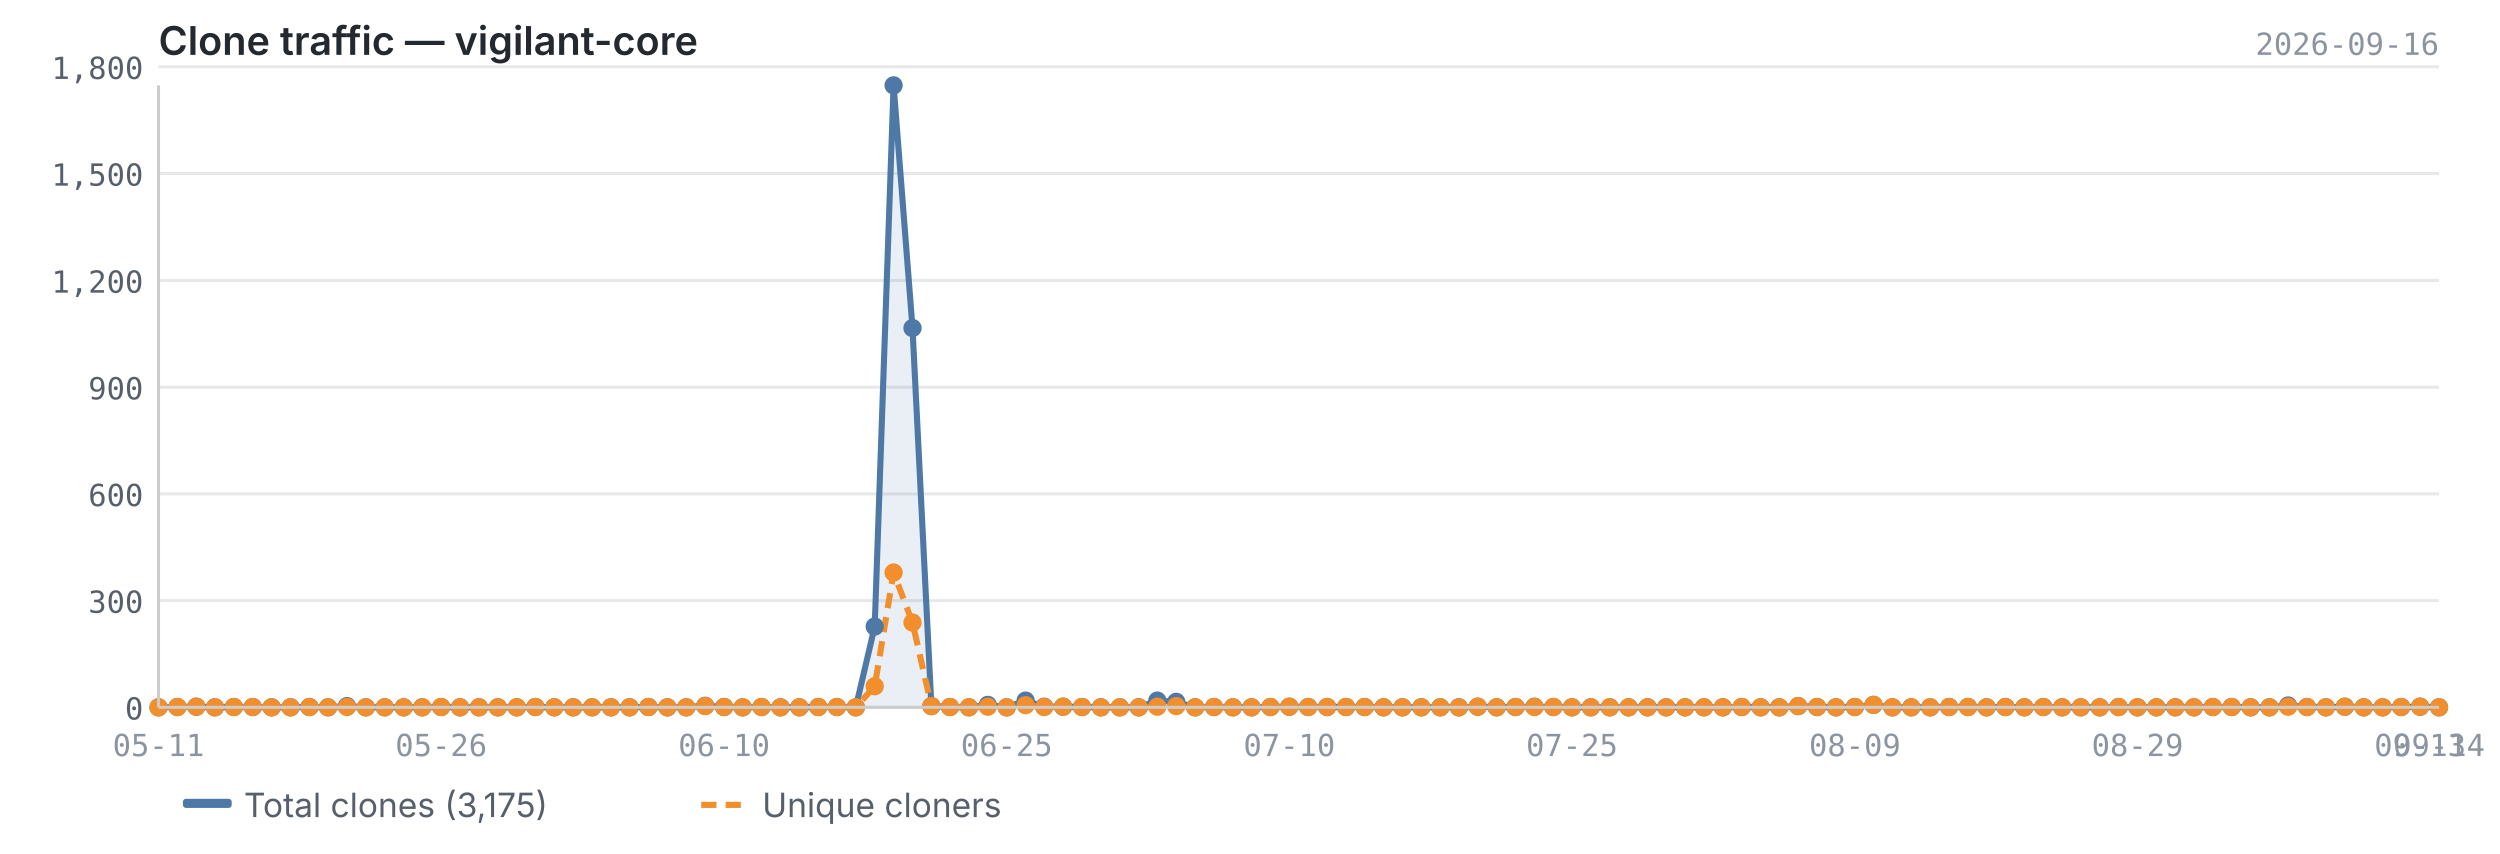
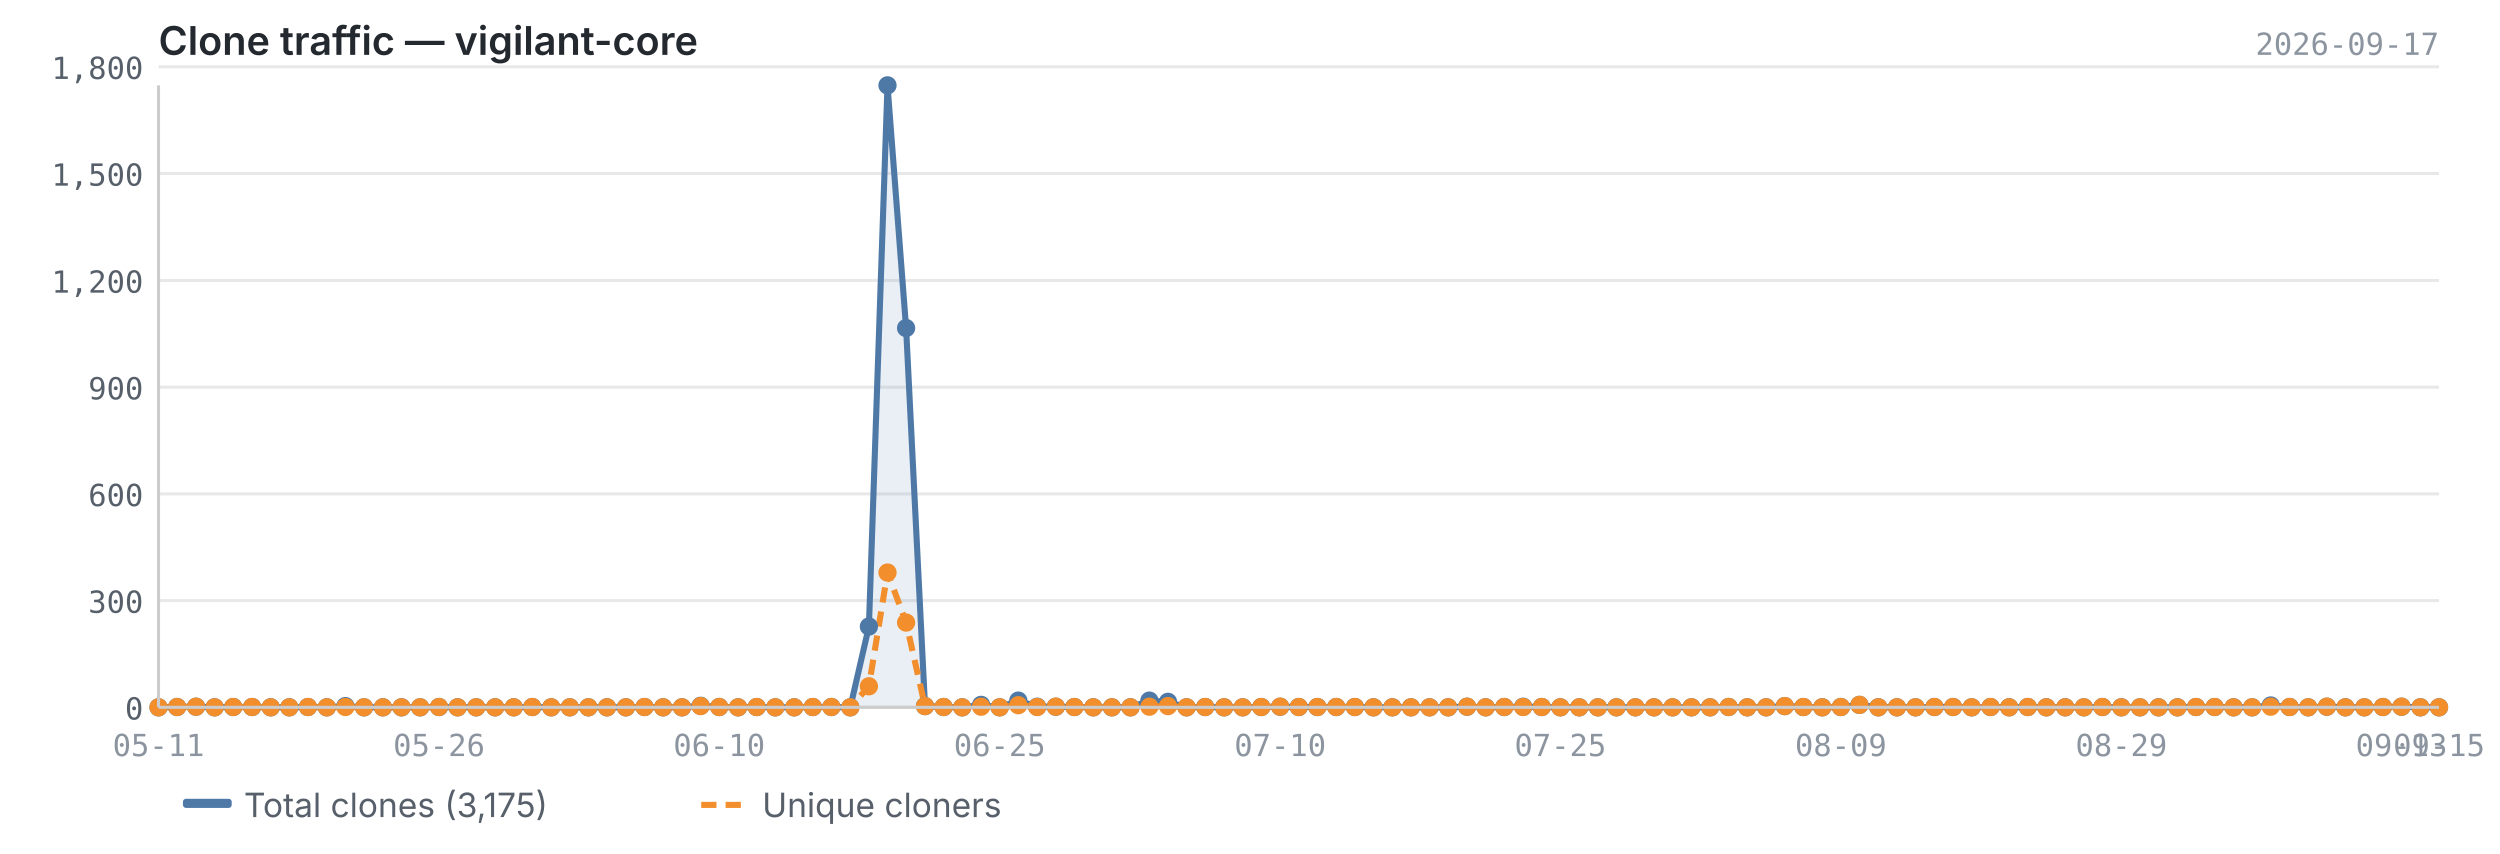
<svg xmlns="http://www.w3.org/2000/svg" viewBox="0 0 820 280" width="820" height="280">
  <text x="52" y="18" font-size="13" font-weight="600" fill="#24292f" font-family="-apple-system, BlinkMacSystemFont, 'Segoe UI', sans-serif">Clone traffic — vigilant-core</text>
-   <text x="800" y="18" font-size="10" fill="#8c959f" font-family="ui-monospace, SFMono-Regular, 'SF Mono', Menlo, monospace" text-anchor="end">2026-09-16</text>
+   <text x="800" y="18" font-size="10" fill="#8c959f" font-family="ui-monospace, SFMono-Regular, 'SF Mono', Menlo, monospace" text-anchor="end">2026-09-17</text>
  <line x1="52" y1="232.0" x2="800" y2="232.0" stroke="#e8e8e8" stroke-width="1" />
  <line x1="52" y1="197.0" x2="800" y2="197.0" stroke="#e8e8e8" stroke-width="1" />
  <line x1="52" y1="162.0" x2="800" y2="162.0" stroke="#e8e8e8" stroke-width="1" />
  <line x1="52" y1="127.0" x2="800" y2="127.0" stroke="#e8e8e8" stroke-width="1" />
  <line x1="52" y1="92.0" x2="800" y2="92.0" stroke="#e8e8e8" stroke-width="1" />
  <line x1="52" y1="56.9" x2="800" y2="56.9" stroke="#e8e8e8" stroke-width="1" />
  <line x1="52" y1="21.9" x2="800" y2="21.9" stroke="#e8e8e8" stroke-width="1" />
-   <path d="M52.0,232.0 L52.0,232.0 L58.2,231.9 L64.4,231.8 L70.5,232.0 L76.7,231.9 L82.9,231.9 L89.1,232.0 L95.3,232.0 L101.5,231.9 L107.6,232.0 L113.8,231.6 L120.0,232.0 L126.2,232.0 L132.4,232.0 L138.5,232.0 L144.7,231.9 L150.9,232.0 L157.1,232.0 L163.3,232.0 L169.5,232.0 L175.6,231.9 L181.8,232.0 L188.0,232.0 L194.2,232.0 L200.4,232.0 L206.5,232.0 L212.7,231.9 L218.9,232.0 L225.1,232.0 L231.3,231.5 L237.5,231.9 L243.6,232.0 L249.8,231.9 L256.0,232.0 L262.2,232.0 L268.4,231.9 L274.5,231.9 L280.7,232.0 L286.9,205.5 L293.1,28.0 L299.3,107.6 L305.5,231.6 L311.6,231.9 L317.8,232.0 L324.0,231.2 L330.2,232.0 L336.4,229.8 L342.5,231.8 L348.7,231.8 L354.9,231.9 L361.1,232.0 L367.3,232.0 L373.5,232.0 L379.6,229.8 L385.8,230.2 L392.0,232.0 L398.2,231.9 L404.4,232.0 L410.5,232.0 L416.7,231.9 L422.9,231.8 L429.1,231.9 L435.3,231.9 L441.5,231.9 L447.6,231.9 L453.8,232.0 L460.0,232.0 L466.2,232.0 L472.4,232.0 L478.5,232.0 L484.7,231.8 L490.9,232.0 L497.1,231.9 L503.3,231.8 L509.5,231.9 L515.6,232.0 L521.8,232.0 L528.0,232.0 L534.2,232.0 L540.4,232.0 L546.5,232.0 L552.7,232.0 L558.9,232.0 L565.1,232.0 L571.3,231.9 L577.5,232.0 L583.6,232.0 L589.8,231.6 L596.0,231.9 L602.2,232.0 L608.4,231.9 L614.5,231.2 L620.7,232.0 L626.9,232.0 L633.1,232.0 L639.3,231.9 L645.5,231.9 L651.6,232.0 L657.8,231.9 L664.0,232.0 L670.2,231.9 L676.4,232.0 L682.5,232.0 L688.7,232.0 L694.9,231.9 L701.1,232.0 L707.3,232.0 L713.5,232.0 L719.6,232.0 L725.8,231.9 L732.0,231.9 L738.2,232.0 L744.4,232.0 L750.5,231.4 L756.7,231.9 L762.9,232.0 L769.1,231.8 L775.3,232.0 L781.5,232.0 L787.6,231.9 L793.8,231.8 L800.0,232.0 L800.0,232.0 L52.0,232.0Z" fill="#4e79a7" opacity="0.12" />
-   <polyline points="52.0,232.0 58.2,231.9 64.4,231.8 70.5,232.0 76.7,231.9 82.9,231.9 89.1,232.0 95.3,232.0 101.5,231.9 107.6,232.0 113.8,231.6 120.0,232.0 126.2,232.0 132.4,232.0 138.5,232.0 144.7,231.9 150.9,232.0 157.1,232.0 163.3,232.0 169.5,232.0 175.6,231.9 181.8,232.0 188.0,232.0 194.2,232.0 200.4,232.0 206.5,232.0 212.7,231.9 218.9,232.0 225.1,232.0 231.3,231.5 237.5,231.9 243.6,232.0 249.8,231.9 256.0,232.0 262.2,232.0 268.4,231.9 274.5,231.9 280.7,232.0 286.9,205.5 293.1,28.0 299.3,107.6 305.5,231.6 311.6,231.9 317.8,232.0 324.0,231.2 330.2,232.0 336.4,229.8 342.5,231.8 348.7,231.8 354.9,231.9 361.1,232.0 367.3,232.0 373.5,232.0 379.6,229.8 385.8,230.2 392.0,232.0 398.2,231.9 404.4,232.0 410.5,232.0 416.7,231.9 422.9,231.8 429.1,231.9 435.3,231.9 441.5,231.9 447.6,231.9 453.8,232.0 460.0,232.0 466.2,232.0 472.4,232.0 478.5,232.0 484.7,231.8 490.9,232.0 497.1,231.9 503.3,231.8 509.5,231.9 515.6,232.0 521.8,232.0 528.0,232.0 534.2,232.0 540.4,232.0 546.5,232.0 552.7,232.0 558.9,232.0 565.1,232.0 571.3,231.9 577.5,232.0 583.6,232.0 589.8,231.6 596.0,231.9 602.2,232.0 608.4,231.9 614.5,231.2 620.7,232.0 626.9,232.0 633.1,232.0 639.3,231.9 645.5,231.9 651.6,232.0 657.8,231.9 664.0,232.0 670.2,231.9 676.4,232.0 682.5,232.0 688.7,232.0 694.9,231.9 701.1,232.0 707.3,232.0 713.5,232.0 719.6,232.0 725.8,231.9 732.0,231.9 738.2,232.0 744.4,232.0 750.5,231.4 756.7,231.9 762.9,232.0 769.1,231.8 775.3,232.0 781.5,232.0 787.6,231.9 793.8,231.8 800.0,232.0" fill="none" stroke="#4e79a7" stroke-width="2" stroke-linejoin="round" />
-   <polyline points="52.0,232.0 58.2,231.9 64.4,231.8 70.5,232.0 76.7,231.9 82.9,231.9 89.1,232.0 95.3,232.0 101.5,231.9 107.6,232.0 113.8,231.9 120.0,232.0 126.2,232.0 132.4,232.0 138.5,232.0 144.7,231.9 150.9,232.0 157.1,232.0 163.3,232.0 169.5,232.0 175.6,231.9 181.8,232.0 188.0,232.0 194.2,232.0 200.4,232.0 206.5,232.0 212.7,231.9 218.9,232.0 225.1,232.0 231.3,231.6 237.5,231.9 243.6,232.0 249.8,231.9 256.0,232.0 262.2,232.0 268.4,231.9 274.5,231.9 280.7,232.0 286.9,225.1 293.1,187.8 299.3,204.2 305.5,231.6 311.6,231.9 317.8,232.0 324.0,231.8 330.2,232.0 336.4,231.3 342.5,231.9 348.7,231.8 354.9,231.9 361.1,232.0 367.3,232.0 373.5,232.0 379.6,231.8 385.8,231.6 392.0,232.0 398.2,231.9 404.4,232.0 410.5,232.0 416.7,231.9 422.9,231.8 429.1,231.9 435.3,231.9 441.5,231.9 447.6,231.9 453.8,232.0 460.0,232.0 466.2,232.0 472.4,232.0 478.5,232.0 484.7,231.8 490.9,232.0 497.1,231.9 503.3,231.9 509.5,231.9 515.6,232.0 521.8,232.0 528.0,232.0 534.2,232.0 540.4,232.0 546.5,232.0 552.7,232.0 558.9,232.0 565.1,232.0 571.3,231.9 577.5,232.0 583.6,232.0 589.8,231.6 596.0,231.9 602.2,232.0 608.4,231.9 614.5,231.2 620.7,232.0 626.9,232.0 633.1,232.0 639.3,231.9 645.5,231.9 651.6,232.0 657.8,231.9 664.0,232.0 670.2,231.9 676.4,232.0 682.5,232.0 688.7,232.0 694.9,231.9 701.1,232.0 707.3,232.0 713.5,232.0 719.6,232.0 725.8,231.9 732.0,231.9 738.2,232.0 744.4,232.0 750.5,231.8 756.7,231.9 762.9,232.0 769.1,231.8 775.3,232.0 781.5,232.0 787.6,231.9 793.8,231.8 800.0,232.0" fill="none" stroke="#f28e2b" stroke-width="2" stroke-linejoin="round" stroke-dasharray="5,3" />
+   <path d="M52.0,232.0 L52.0,232.0 L58.1,231.9 L64.3,231.8 L70.4,232.0 L76.5,231.9 L82.7,231.9 L88.8,232.0 L94.9,232.0 L101.0,231.9 L107.2,232.0 L113.3,231.6 L119.4,232.0 L125.6,232.0 L131.7,232.0 L137.8,232.0 L144.0,231.9 L150.1,232.0 L156.2,232.0 L162.4,232.0 L168.5,232.0 L174.6,231.9 L180.8,232.0 L186.9,232.0 L193.0,232.0 L199.1,232.0 L205.3,232.0 L211.4,231.9 L217.5,232.0 L223.7,232.0 L229.8,231.5 L235.9,231.9 L242.1,232.0 L248.2,231.9 L254.3,232.0 L260.5,232.0 L266.6,231.9 L272.7,231.9 L278.9,232.0 L285.0,205.5 L291.1,28.0 L297.2,107.6 L303.4,231.6 L309.5,231.9 L315.6,232.0 L321.8,231.2 L327.9,232.0 L334.0,229.8 L340.2,231.8 L346.3,231.8 L352.4,231.9 L358.6,232.0 L364.7,232.0 L370.8,232.0 L377.0,229.8 L383.1,230.2 L389.2,232.0 L395.3,231.9 L401.5,232.0 L407.6,232.0 L413.7,231.9 L419.9,231.8 L426.0,231.9 L432.1,231.9 L438.3,231.9 L444.4,231.9 L450.5,232.0 L456.7,232.0 L462.8,232.0 L468.9,232.0 L475.0,232.0 L481.2,231.8 L487.3,232.0 L493.4,231.9 L499.6,231.8 L505.7,231.9 L511.8,232.0 L518.0,232.0 L524.1,232.0 L530.2,232.0 L536.4,232.0 L542.5,232.0 L548.6,232.0 L554.8,232.0 L560.9,232.0 L567.0,231.9 L573.1,232.0 L579.3,232.0 L585.4,231.6 L591.5,231.9 L597.7,232.0 L603.8,231.9 L609.9,231.2 L616.1,232.0 L622.2,232.0 L628.3,232.0 L634.5,231.9 L640.6,231.9 L646.7,232.0 L652.9,231.9 L659.0,232.0 L665.1,231.9 L671.2,232.0 L677.4,232.0 L683.5,232.0 L689.6,231.9 L695.8,232.0 L701.9,232.0 L708.0,232.0 L714.2,232.0 L720.3,231.9 L726.4,231.9 L732.6,232.0 L738.7,232.0 L744.8,231.4 L751.0,231.9 L757.1,232.0 L763.2,231.8 L769.3,232.0 L775.5,232.0 L781.6,231.9 L787.7,231.8 L793.9,232.0 L800.0,232.0 L800.0,232.0 L52.0,232.0Z" fill="#4e79a7" opacity="0.12" />
+   <polyline points="52.0,232.0 58.1,231.9 64.3,231.8 70.4,232.0 76.5,231.9 82.7,231.9 88.8,232.0 94.9,232.0 101.0,231.9 107.2,232.0 113.3,231.6 119.4,232.0 125.6,232.0 131.7,232.0 137.8,232.0 144.0,231.9 150.1,232.0 156.2,232.0 162.4,232.0 168.5,232.0 174.6,231.9 180.8,232.0 186.9,232.0 193.0,232.0 199.1,232.0 205.3,232.0 211.4,231.9 217.5,232.0 223.7,232.0 229.8,231.5 235.9,231.9 242.1,232.0 248.2,231.9 254.3,232.0 260.5,232.0 266.6,231.9 272.7,231.9 278.9,232.0 285.0,205.5 291.1,28.0 297.2,107.6 303.4,231.6 309.5,231.9 315.6,232.0 321.8,231.2 327.9,232.0 334.0,229.8 340.2,231.8 346.3,231.8 352.4,231.9 358.6,232.0 364.7,232.0 370.8,232.0 377.0,229.8 383.1,230.2 389.2,232.0 395.3,231.9 401.5,232.0 407.6,232.0 413.7,231.9 419.9,231.8 426.0,231.9 432.1,231.9 438.3,231.9 444.4,231.9 450.5,232.0 456.7,232.0 462.8,232.0 468.9,232.0 475.0,232.0 481.2,231.8 487.3,232.0 493.4,231.9 499.6,231.8 505.7,231.9 511.8,232.0 518.0,232.0 524.1,232.0 530.2,232.0 536.4,232.0 542.5,232.0 548.6,232.0 554.8,232.0 560.9,232.0 567.0,231.9 573.1,232.0 579.3,232.0 585.4,231.6 591.5,231.9 597.7,232.0 603.8,231.9 609.9,231.2 616.1,232.0 622.2,232.0 628.3,232.0 634.5,231.9 640.6,231.9 646.7,232.0 652.9,231.9 659.0,232.0 665.1,231.9 671.2,232.0 677.4,232.0 683.5,232.0 689.6,231.9 695.8,232.0 701.9,232.0 708.0,232.0 714.2,232.0 720.3,231.9 726.4,231.9 732.6,232.0 738.7,232.0 744.8,231.4 751.0,231.9 757.1,232.0 763.2,231.8 769.3,232.0 775.5,232.0 781.6,231.9 787.7,231.8 793.9,232.0 800.0,232.0" fill="none" stroke="#4e79a7" stroke-width="2" stroke-linejoin="round" />
+   <polyline points="52.0,232.0 58.1,231.9 64.3,231.8 70.4,232.0 76.5,231.9 82.7,231.9 88.8,232.0 94.9,232.0 101.0,231.9 107.2,232.0 113.3,231.9 119.4,232.0 125.6,232.0 131.7,232.0 137.8,232.0 144.0,231.9 150.1,232.0 156.2,232.0 162.4,232.0 168.5,232.0 174.6,231.9 180.8,232.0 186.9,232.0 193.0,232.0 199.1,232.0 205.3,232.0 211.4,231.9 217.5,232.0 223.7,232.0 229.8,231.6 235.9,231.9 242.1,232.0 248.2,231.9 254.3,232.0 260.5,232.0 266.6,231.9 272.7,231.9 278.9,232.0 285.0,225.1 291.1,187.8 297.2,204.2 303.4,231.6 309.5,231.9 315.6,232.0 321.8,231.8 327.9,232.0 334.0,231.3 340.2,231.9 346.3,231.8 352.4,231.9 358.6,232.0 364.7,232.0 370.8,232.0 377.0,231.8 383.1,231.6 389.2,232.0 395.3,231.9 401.5,232.0 407.6,232.0 413.7,231.9 419.9,231.8 426.0,231.9 432.1,231.9 438.3,231.9 444.4,231.9 450.5,232.0 456.7,232.0 462.8,232.0 468.9,232.0 475.0,232.0 481.2,231.8 487.3,232.0 493.4,231.9 499.6,231.9 505.7,231.9 511.8,232.0 518.0,232.0 524.1,232.0 530.2,232.0 536.4,232.0 542.5,232.0 548.6,232.0 554.8,232.0 560.9,232.0 567.0,231.9 573.1,232.0 579.3,232.0 585.4,231.6 591.5,231.9 597.7,232.0 603.8,231.9 609.9,231.2 616.1,232.0 622.2,232.0 628.3,232.0 634.5,231.9 640.6,231.9 646.7,232.0 652.9,231.9 659.0,232.0 665.1,231.9 671.2,232.0 677.4,232.0 683.5,232.0 689.6,231.9 695.8,232.0 701.9,232.0 708.0,232.0 714.2,232.0 720.3,231.9 726.4,231.9 732.6,232.0 738.7,232.0 744.8,231.8 751.0,231.9 757.1,232.0 763.2,231.8 769.3,232.0 775.5,232.0 781.6,231.9 787.7,231.8 793.9,232.0 800.0,232.0" fill="none" stroke="#f28e2b" stroke-width="2" stroke-linejoin="round" stroke-dasharray="5,3" />
  <circle cx="52.0" cy="232.0" r="3" fill="#4e79a7" />
-   <circle cx="58.2" cy="231.9" r="3" fill="#4e79a7" />
-   <circle cx="64.4" cy="231.8" r="3" fill="#4e79a7" />
-   <circle cx="70.5" cy="232.0" r="3" fill="#4e79a7" />
-   <circle cx="76.7" cy="231.9" r="3" fill="#4e79a7" />
-   <circle cx="82.9" cy="231.9" r="3" fill="#4e79a7" />
-   <circle cx="89.1" cy="232.0" r="3" fill="#4e79a7" />
-   <circle cx="95.3" cy="232.0" r="3" fill="#4e79a7" />
-   <circle cx="101.5" cy="231.9" r="3" fill="#4e79a7" />
-   <circle cx="107.6" cy="232.0" r="3" fill="#4e79a7" />
-   <circle cx="113.8" cy="231.6" r="3" fill="#4e79a7" />
-   <circle cx="120.0" cy="232.0" r="3" fill="#4e79a7" />
-   <circle cx="126.2" cy="232.0" r="3" fill="#4e79a7" />
-   <circle cx="132.4" cy="232.0" r="3" fill="#4e79a7" />
-   <circle cx="138.5" cy="232.0" r="3" fill="#4e79a7" />
-   <circle cx="144.7" cy="231.9" r="3" fill="#4e79a7" />
-   <circle cx="150.9" cy="232.0" r="3" fill="#4e79a7" />
-   <circle cx="157.1" cy="232.0" r="3" fill="#4e79a7" />
-   <circle cx="163.3" cy="232.0" r="3" fill="#4e79a7" />
-   <circle cx="169.5" cy="232.0" r="3" fill="#4e79a7" />
-   <circle cx="175.6" cy="231.9" r="3" fill="#4e79a7" />
-   <circle cx="181.8" cy="232.0" r="3" fill="#4e79a7" />
-   <circle cx="188.0" cy="232.0" r="3" fill="#4e79a7" />
-   <circle cx="194.2" cy="232.0" r="3" fill="#4e79a7" />
-   <circle cx="200.4" cy="232.0" r="3" fill="#4e79a7" />
-   <circle cx="206.5" cy="232.0" r="3" fill="#4e79a7" />
-   <circle cx="212.7" cy="231.9" r="3" fill="#4e79a7" />
-   <circle cx="218.9" cy="232.0" r="3" fill="#4e79a7" />
-   <circle cx="225.1" cy="232.0" r="3" fill="#4e79a7" />
-   <circle cx="231.3" cy="231.5" r="3" fill="#4e79a7" />
-   <circle cx="237.5" cy="231.9" r="3" fill="#4e79a7" />
-   <circle cx="243.6" cy="232.0" r="3" fill="#4e79a7" />
-   <circle cx="249.8" cy="231.9" r="3" fill="#4e79a7" />
-   <circle cx="256.0" cy="232.0" r="3" fill="#4e79a7" />
-   <circle cx="262.2" cy="232.0" r="3" fill="#4e79a7" />
-   <circle cx="268.4" cy="231.9" r="3" fill="#4e79a7" />
-   <circle cx="274.5" cy="231.9" r="3" fill="#4e79a7" />
-   <circle cx="280.7" cy="232.0" r="3" fill="#4e79a7" />
-   <circle cx="286.9" cy="205.5" r="3" fill="#4e79a7" />
-   <circle cx="293.1" cy="28.0" r="3" fill="#4e79a7" />
-   <circle cx="299.3" cy="107.6" r="3" fill="#4e79a7" />
-   <circle cx="305.5" cy="231.6" r="3" fill="#4e79a7" />
-   <circle cx="311.6" cy="231.9" r="3" fill="#4e79a7" />
-   <circle cx="317.8" cy="232.0" r="3" fill="#4e79a7" />
-   <circle cx="324.0" cy="231.2" r="3" fill="#4e79a7" />
-   <circle cx="330.2" cy="232.0" r="3" fill="#4e79a7" />
-   <circle cx="336.4" cy="229.8" r="3" fill="#4e79a7" />
-   <circle cx="342.5" cy="231.8" r="3" fill="#4e79a7" />
-   <circle cx="348.7" cy="231.8" r="3" fill="#4e79a7" />
-   <circle cx="354.9" cy="231.9" r="3" fill="#4e79a7" />
-   <circle cx="361.1" cy="232.0" r="3" fill="#4e79a7" />
-   <circle cx="367.3" cy="232.0" r="3" fill="#4e79a7" />
-   <circle cx="373.5" cy="232.0" r="3" fill="#4e79a7" />
-   <circle cx="379.6" cy="229.8" r="3" fill="#4e79a7" />
-   <circle cx="385.8" cy="230.2" r="3" fill="#4e79a7" />
-   <circle cx="392.0" cy="232.0" r="3" fill="#4e79a7" />
-   <circle cx="398.2" cy="231.9" r="3" fill="#4e79a7" />
-   <circle cx="404.4" cy="232.0" r="3" fill="#4e79a7" />
-   <circle cx="410.5" cy="232.0" r="3" fill="#4e79a7" />
-   <circle cx="416.7" cy="231.9" r="3" fill="#4e79a7" />
-   <circle cx="422.9" cy="231.8" r="3" fill="#4e79a7" />
-   <circle cx="429.1" cy="231.9" r="3" fill="#4e79a7" />
-   <circle cx="435.3" cy="231.9" r="3" fill="#4e79a7" />
-   <circle cx="441.5" cy="231.9" r="3" fill="#4e79a7" />
-   <circle cx="447.6" cy="231.9" r="3" fill="#4e79a7" />
-   <circle cx="453.8" cy="232.0" r="3" fill="#4e79a7" />
-   <circle cx="460.0" cy="232.0" r="3" fill="#4e79a7" />
-   <circle cx="466.2" cy="232.0" r="3" fill="#4e79a7" />
-   <circle cx="472.4" cy="232.0" r="3" fill="#4e79a7" />
-   <circle cx="478.5" cy="232.0" r="3" fill="#4e79a7" />
-   <circle cx="484.7" cy="231.8" r="3" fill="#4e79a7" />
-   <circle cx="490.9" cy="232.0" r="3" fill="#4e79a7" />
-   <circle cx="497.1" cy="231.9" r="3" fill="#4e79a7" />
-   <circle cx="503.3" cy="231.8" r="3" fill="#4e79a7" />
-   <circle cx="509.5" cy="231.9" r="3" fill="#4e79a7" />
-   <circle cx="515.6" cy="232.0" r="3" fill="#4e79a7" />
-   <circle cx="521.8" cy="232.0" r="3" fill="#4e79a7" />
-   <circle cx="528.0" cy="232.0" r="3" fill="#4e79a7" />
-   <circle cx="534.2" cy="232.0" r="3" fill="#4e79a7" />
-   <circle cx="540.4" cy="232.0" r="3" fill="#4e79a7" />
-   <circle cx="546.5" cy="232.0" r="3" fill="#4e79a7" />
-   <circle cx="552.7" cy="232.0" r="3" fill="#4e79a7" />
-   <circle cx="558.9" cy="232.0" r="3" fill="#4e79a7" />
-   <circle cx="565.1" cy="232.0" r="3" fill="#4e79a7" />
-   <circle cx="571.3" cy="231.9" r="3" fill="#4e79a7" />
-   <circle cx="577.5" cy="232.0" r="3" fill="#4e79a7" />
-   <circle cx="583.6" cy="232.0" r="3" fill="#4e79a7" />
-   <circle cx="589.8" cy="231.6" r="3" fill="#4e79a7" />
-   <circle cx="596.0" cy="231.9" r="3" fill="#4e79a7" />
-   <circle cx="602.2" cy="232.0" r="3" fill="#4e79a7" />
-   <circle cx="608.4" cy="231.9" r="3" fill="#4e79a7" />
-   <circle cx="614.5" cy="231.2" r="3" fill="#4e79a7" />
-   <circle cx="620.7" cy="232.0" r="3" fill="#4e79a7" />
-   <circle cx="626.9" cy="232.0" r="3" fill="#4e79a7" />
-   <circle cx="633.1" cy="232.0" r="3" fill="#4e79a7" />
-   <circle cx="639.3" cy="231.9" r="3" fill="#4e79a7" />
-   <circle cx="645.5" cy="231.9" r="3" fill="#4e79a7" />
-   <circle cx="651.6" cy="232.0" r="3" fill="#4e79a7" />
-   <circle cx="657.8" cy="231.9" r="3" fill="#4e79a7" />
-   <circle cx="664.0" cy="232.0" r="3" fill="#4e79a7" />
-   <circle cx="670.2" cy="231.9" r="3" fill="#4e79a7" />
-   <circle cx="676.4" cy="232.0" r="3" fill="#4e79a7" />
-   <circle cx="682.5" cy="232.0" r="3" fill="#4e79a7" />
-   <circle cx="688.7" cy="232.0" r="3" fill="#4e79a7" />
-   <circle cx="694.9" cy="231.9" r="3" fill="#4e79a7" />
-   <circle cx="701.1" cy="232.0" r="3" fill="#4e79a7" />
-   <circle cx="707.3" cy="232.0" r="3" fill="#4e79a7" />
-   <circle cx="713.5" cy="232.0" r="3" fill="#4e79a7" />
-   <circle cx="719.6" cy="232.0" r="3" fill="#4e79a7" />
-   <circle cx="725.8" cy="231.9" r="3" fill="#4e79a7" />
-   <circle cx="732.0" cy="231.9" r="3" fill="#4e79a7" />
-   <circle cx="738.2" cy="232.0" r="3" fill="#4e79a7" />
-   <circle cx="744.4" cy="232.0" r="3" fill="#4e79a7" />
-   <circle cx="750.5" cy="231.4" r="3" fill="#4e79a7" />
-   <circle cx="756.7" cy="231.9" r="3" fill="#4e79a7" />
-   <circle cx="762.9" cy="232.0" r="3" fill="#4e79a7" />
-   <circle cx="769.1" cy="231.8" r="3" fill="#4e79a7" />
-   <circle cx="775.3" cy="232.0" r="3" fill="#4e79a7" />
-   <circle cx="781.5" cy="232.0" r="3" fill="#4e79a7" />
-   <circle cx="787.6" cy="231.9" r="3" fill="#4e79a7" />
-   <circle cx="793.8" cy="231.8" r="3" fill="#4e79a7" />
+   <circle cx="58.1" cy="231.9" r="3" fill="#4e79a7" />
+   <circle cx="64.3" cy="231.8" r="3" fill="#4e79a7" />
+   <circle cx="70.4" cy="232.0" r="3" fill="#4e79a7" />
+   <circle cx="76.5" cy="231.9" r="3" fill="#4e79a7" />
+   <circle cx="82.7" cy="231.9" r="3" fill="#4e79a7" />
+   <circle cx="88.8" cy="232.0" r="3" fill="#4e79a7" />
+   <circle cx="94.9" cy="232.0" r="3" fill="#4e79a7" />
+   <circle cx="101.0" cy="231.9" r="3" fill="#4e79a7" />
+   <circle cx="107.2" cy="232.0" r="3" fill="#4e79a7" />
+   <circle cx="113.3" cy="231.6" r="3" fill="#4e79a7" />
+   <circle cx="119.4" cy="232.0" r="3" fill="#4e79a7" />
+   <circle cx="125.6" cy="232.0" r="3" fill="#4e79a7" />
+   <circle cx="131.7" cy="232.0" r="3" fill="#4e79a7" />
+   <circle cx="137.8" cy="232.0" r="3" fill="#4e79a7" />
+   <circle cx="144.0" cy="231.9" r="3" fill="#4e79a7" />
+   <circle cx="150.1" cy="232.0" r="3" fill="#4e79a7" />
+   <circle cx="156.2" cy="232.0" r="3" fill="#4e79a7" />
+   <circle cx="162.4" cy="232.0" r="3" fill="#4e79a7" />
+   <circle cx="168.5" cy="232.0" r="3" fill="#4e79a7" />
+   <circle cx="174.6" cy="231.9" r="3" fill="#4e79a7" />
+   <circle cx="180.8" cy="232.0" r="3" fill="#4e79a7" />
+   <circle cx="186.9" cy="232.0" r="3" fill="#4e79a7" />
+   <circle cx="193.0" cy="232.0" r="3" fill="#4e79a7" />
+   <circle cx="199.1" cy="232.0" r="3" fill="#4e79a7" />
+   <circle cx="205.3" cy="232.0" r="3" fill="#4e79a7" />
+   <circle cx="211.4" cy="231.9" r="3" fill="#4e79a7" />
+   <circle cx="217.5" cy="232.0" r="3" fill="#4e79a7" />
+   <circle cx="223.7" cy="232.0" r="3" fill="#4e79a7" />
+   <circle cx="229.8" cy="231.5" r="3" fill="#4e79a7" />
+   <circle cx="235.9" cy="231.9" r="3" fill="#4e79a7" />
+   <circle cx="242.1" cy="232.0" r="3" fill="#4e79a7" />
+   <circle cx="248.2" cy="231.9" r="3" fill="#4e79a7" />
+   <circle cx="254.3" cy="232.0" r="3" fill="#4e79a7" />
+   <circle cx="260.5" cy="232.0" r="3" fill="#4e79a7" />
+   <circle cx="266.6" cy="231.9" r="3" fill="#4e79a7" />
+   <circle cx="272.7" cy="231.9" r="3" fill="#4e79a7" />
+   <circle cx="278.9" cy="232.0" r="3" fill="#4e79a7" />
+   <circle cx="285.0" cy="205.5" r="3" fill="#4e79a7" />
+   <circle cx="291.1" cy="28.0" r="3" fill="#4e79a7" />
+   <circle cx="297.2" cy="107.6" r="3" fill="#4e79a7" />
+   <circle cx="303.4" cy="231.6" r="3" fill="#4e79a7" />
+   <circle cx="309.5" cy="231.9" r="3" fill="#4e79a7" />
+   <circle cx="315.6" cy="232.0" r="3" fill="#4e79a7" />
+   <circle cx="321.8" cy="231.2" r="3" fill="#4e79a7" />
+   <circle cx="327.9" cy="232.0" r="3" fill="#4e79a7" />
+   <circle cx="334.0" cy="229.8" r="3" fill="#4e79a7" />
+   <circle cx="340.2" cy="231.8" r="3" fill="#4e79a7" />
+   <circle cx="346.3" cy="231.8" r="3" fill="#4e79a7" />
+   <circle cx="352.4" cy="231.9" r="3" fill="#4e79a7" />
+   <circle cx="358.6" cy="232.0" r="3" fill="#4e79a7" />
+   <circle cx="364.7" cy="232.0" r="3" fill="#4e79a7" />
+   <circle cx="370.8" cy="232.0" r="3" fill="#4e79a7" />
+   <circle cx="377.0" cy="229.8" r="3" fill="#4e79a7" />
+   <circle cx="383.1" cy="230.2" r="3" fill="#4e79a7" />
+   <circle cx="389.2" cy="232.0" r="3" fill="#4e79a7" />
+   <circle cx="395.3" cy="231.9" r="3" fill="#4e79a7" />
+   <circle cx="401.5" cy="232.0" r="3" fill="#4e79a7" />
+   <circle cx="407.6" cy="232.0" r="3" fill="#4e79a7" />
+   <circle cx="413.7" cy="231.9" r="3" fill="#4e79a7" />
+   <circle cx="419.9" cy="231.8" r="3" fill="#4e79a7" />
+   <circle cx="426.0" cy="231.9" r="3" fill="#4e79a7" />
+   <circle cx="432.1" cy="231.9" r="3" fill="#4e79a7" />
+   <circle cx="438.3" cy="231.9" r="3" fill="#4e79a7" />
+   <circle cx="444.4" cy="231.9" r="3" fill="#4e79a7" />
+   <circle cx="450.5" cy="232.0" r="3" fill="#4e79a7" />
+   <circle cx="456.7" cy="232.0" r="3" fill="#4e79a7" />
+   <circle cx="462.8" cy="232.0" r="3" fill="#4e79a7" />
+   <circle cx="468.9" cy="232.0" r="3" fill="#4e79a7" />
+   <circle cx="475.0" cy="232.0" r="3" fill="#4e79a7" />
+   <circle cx="481.2" cy="231.8" r="3" fill="#4e79a7" />
+   <circle cx="487.3" cy="232.0" r="3" fill="#4e79a7" />
+   <circle cx="493.4" cy="231.9" r="3" fill="#4e79a7" />
+   <circle cx="499.6" cy="231.8" r="3" fill="#4e79a7" />
+   <circle cx="505.7" cy="231.9" r="3" fill="#4e79a7" />
+   <circle cx="511.8" cy="232.0" r="3" fill="#4e79a7" />
+   <circle cx="518.0" cy="232.0" r="3" fill="#4e79a7" />
+   <circle cx="524.1" cy="232.0" r="3" fill="#4e79a7" />
+   <circle cx="530.2" cy="232.0" r="3" fill="#4e79a7" />
+   <circle cx="536.4" cy="232.0" r="3" fill="#4e79a7" />
+   <circle cx="542.5" cy="232.0" r="3" fill="#4e79a7" />
+   <circle cx="548.6" cy="232.0" r="3" fill="#4e79a7" />
+   <circle cx="554.8" cy="232.0" r="3" fill="#4e79a7" />
+   <circle cx="560.9" cy="232.0" r="3" fill="#4e79a7" />
+   <circle cx="567.0" cy="231.9" r="3" fill="#4e79a7" />
+   <circle cx="573.1" cy="232.0" r="3" fill="#4e79a7" />
+   <circle cx="579.3" cy="232.0" r="3" fill="#4e79a7" />
+   <circle cx="585.4" cy="231.6" r="3" fill="#4e79a7" />
+   <circle cx="591.5" cy="231.9" r="3" fill="#4e79a7" />
+   <circle cx="597.7" cy="232.0" r="3" fill="#4e79a7" />
+   <circle cx="603.8" cy="231.9" r="3" fill="#4e79a7" />
+   <circle cx="609.9" cy="231.2" r="3" fill="#4e79a7" />
+   <circle cx="616.1" cy="232.0" r="3" fill="#4e79a7" />
+   <circle cx="622.2" cy="232.0" r="3" fill="#4e79a7" />
+   <circle cx="628.3" cy="232.0" r="3" fill="#4e79a7" />
+   <circle cx="634.5" cy="231.9" r="3" fill="#4e79a7" />
+   <circle cx="640.6" cy="231.9" r="3" fill="#4e79a7" />
+   <circle cx="646.7" cy="232.0" r="3" fill="#4e79a7" />
+   <circle cx="652.9" cy="231.9" r="3" fill="#4e79a7" />
+   <circle cx="659.0" cy="232.0" r="3" fill="#4e79a7" />
+   <circle cx="665.1" cy="231.9" r="3" fill="#4e79a7" />
+   <circle cx="671.2" cy="232.0" r="3" fill="#4e79a7" />
+   <circle cx="677.4" cy="232.0" r="3" fill="#4e79a7" />
+   <circle cx="683.5" cy="232.0" r="3" fill="#4e79a7" />
+   <circle cx="689.6" cy="231.9" r="3" fill="#4e79a7" />
+   <circle cx="695.8" cy="232.0" r="3" fill="#4e79a7" />
+   <circle cx="701.9" cy="232.0" r="3" fill="#4e79a7" />
+   <circle cx="708.0" cy="232.0" r="3" fill="#4e79a7" />
+   <circle cx="714.2" cy="232.0" r="3" fill="#4e79a7" />
+   <circle cx="720.3" cy="231.9" r="3" fill="#4e79a7" />
+   <circle cx="726.4" cy="231.9" r="3" fill="#4e79a7" />
+   <circle cx="732.6" cy="232.0" r="3" fill="#4e79a7" />
+   <circle cx="738.7" cy="232.0" r="3" fill="#4e79a7" />
+   <circle cx="744.8" cy="231.4" r="3" fill="#4e79a7" />
+   <circle cx="751.0" cy="231.9" r="3" fill="#4e79a7" />
+   <circle cx="757.1" cy="232.0" r="3" fill="#4e79a7" />
+   <circle cx="763.2" cy="231.8" r="3" fill="#4e79a7" />
+   <circle cx="769.3" cy="232.0" r="3" fill="#4e79a7" />
+   <circle cx="775.5" cy="232.0" r="3" fill="#4e79a7" />
+   <circle cx="781.6" cy="231.9" r="3" fill="#4e79a7" />
+   <circle cx="787.7" cy="231.8" r="3" fill="#4e79a7" />
+   <circle cx="793.9" cy="232.0" r="3" fill="#4e79a7" />
  <circle cx="800.0" cy="232.0" r="3" fill="#4e79a7" />
  <circle cx="52.0" cy="232.0" r="3" fill="#f28e2b" />
-   <circle cx="58.2" cy="231.9" r="3" fill="#f28e2b" />
-   <circle cx="64.4" cy="231.8" r="3" fill="#f28e2b" />
-   <circle cx="70.5" cy="232.0" r="3" fill="#f28e2b" />
-   <circle cx="76.7" cy="231.9" r="3" fill="#f28e2b" />
-   <circle cx="82.9" cy="231.9" r="3" fill="#f28e2b" />
-   <circle cx="89.1" cy="232.0" r="3" fill="#f28e2b" />
-   <circle cx="95.3" cy="232.0" r="3" fill="#f28e2b" />
-   <circle cx="101.5" cy="231.9" r="3" fill="#f28e2b" />
-   <circle cx="107.6" cy="232.0" r="3" fill="#f28e2b" />
-   <circle cx="113.8" cy="231.9" r="3" fill="#f28e2b" />
-   <circle cx="120.0" cy="232.0" r="3" fill="#f28e2b" />
-   <circle cx="126.2" cy="232.0" r="3" fill="#f28e2b" />
-   <circle cx="132.4" cy="232.0" r="3" fill="#f28e2b" />
-   <circle cx="138.5" cy="232.0" r="3" fill="#f28e2b" />
-   <circle cx="144.7" cy="231.9" r="3" fill="#f28e2b" />
-   <circle cx="150.9" cy="232.0" r="3" fill="#f28e2b" />
-   <circle cx="157.1" cy="232.0" r="3" fill="#f28e2b" />
-   <circle cx="163.3" cy="232.0" r="3" fill="#f28e2b" />
-   <circle cx="169.5" cy="232.0" r="3" fill="#f28e2b" />
-   <circle cx="175.6" cy="231.9" r="3" fill="#f28e2b" />
-   <circle cx="181.8" cy="232.0" r="3" fill="#f28e2b" />
-   <circle cx="188.0" cy="232.0" r="3" fill="#f28e2b" />
-   <circle cx="194.2" cy="232.0" r="3" fill="#f28e2b" />
-   <circle cx="200.4" cy="232.0" r="3" fill="#f28e2b" />
-   <circle cx="206.5" cy="232.0" r="3" fill="#f28e2b" />
-   <circle cx="212.7" cy="231.9" r="3" fill="#f28e2b" />
-   <circle cx="218.9" cy="232.0" r="3" fill="#f28e2b" />
-   <circle cx="225.1" cy="232.0" r="3" fill="#f28e2b" />
-   <circle cx="231.3" cy="231.6" r="3" fill="#f28e2b" />
-   <circle cx="237.5" cy="231.9" r="3" fill="#f28e2b" />
-   <circle cx="243.6" cy="232.0" r="3" fill="#f28e2b" />
-   <circle cx="249.8" cy="231.9" r="3" fill="#f28e2b" />
-   <circle cx="256.0" cy="232.0" r="3" fill="#f28e2b" />
-   <circle cx="262.2" cy="232.0" r="3" fill="#f28e2b" />
-   <circle cx="268.4" cy="231.9" r="3" fill="#f28e2b" />
-   <circle cx="274.5" cy="231.9" r="3" fill="#f28e2b" />
-   <circle cx="280.7" cy="232.0" r="3" fill="#f28e2b" />
-   <circle cx="286.9" cy="225.1" r="3" fill="#f28e2b" />
-   <circle cx="293.1" cy="187.8" r="3" fill="#f28e2b" />
-   <circle cx="299.3" cy="204.2" r="3" fill="#f28e2b" />
-   <circle cx="305.5" cy="231.6" r="3" fill="#f28e2b" />
-   <circle cx="311.6" cy="231.9" r="3" fill="#f28e2b" />
-   <circle cx="317.8" cy="232.0" r="3" fill="#f28e2b" />
-   <circle cx="324.0" cy="231.8" r="3" fill="#f28e2b" />
-   <circle cx="330.2" cy="232.0" r="3" fill="#f28e2b" />
-   <circle cx="336.4" cy="231.3" r="3" fill="#f28e2b" />
-   <circle cx="342.5" cy="231.9" r="3" fill="#f28e2b" />
-   <circle cx="348.7" cy="231.8" r="3" fill="#f28e2b" />
-   <circle cx="354.9" cy="231.9" r="3" fill="#f28e2b" />
-   <circle cx="361.1" cy="232.0" r="3" fill="#f28e2b" />
-   <circle cx="367.3" cy="232.0" r="3" fill="#f28e2b" />
-   <circle cx="373.5" cy="232.0" r="3" fill="#f28e2b" />
-   <circle cx="379.6" cy="231.8" r="3" fill="#f28e2b" />
-   <circle cx="385.8" cy="231.6" r="3" fill="#f28e2b" />
-   <circle cx="392.0" cy="232.0" r="3" fill="#f28e2b" />
-   <circle cx="398.2" cy="231.9" r="3" fill="#f28e2b" />
-   <circle cx="404.4" cy="232.0" r="3" fill="#f28e2b" />
-   <circle cx="410.5" cy="232.0" r="3" fill="#f28e2b" />
-   <circle cx="416.7" cy="231.9" r="3" fill="#f28e2b" />
-   <circle cx="422.9" cy="231.8" r="3" fill="#f28e2b" />
-   <circle cx="429.1" cy="231.9" r="3" fill="#f28e2b" />
-   <circle cx="435.3" cy="231.9" r="3" fill="#f28e2b" />
-   <circle cx="441.5" cy="231.9" r="3" fill="#f28e2b" />
-   <circle cx="447.6" cy="231.9" r="3" fill="#f28e2b" />
-   <circle cx="453.8" cy="232.0" r="3" fill="#f28e2b" />
-   <circle cx="460.0" cy="232.0" r="3" fill="#f28e2b" />
-   <circle cx="466.2" cy="232.0" r="3" fill="#f28e2b" />
-   <circle cx="472.4" cy="232.0" r="3" fill="#f28e2b" />
-   <circle cx="478.5" cy="232.0" r="3" fill="#f28e2b" />
-   <circle cx="484.7" cy="231.8" r="3" fill="#f28e2b" />
-   <circle cx="490.9" cy="232.0" r="3" fill="#f28e2b" />
-   <circle cx="497.1" cy="231.9" r="3" fill="#f28e2b" />
-   <circle cx="503.3" cy="231.9" r="3" fill="#f28e2b" />
-   <circle cx="509.5" cy="231.9" r="3" fill="#f28e2b" />
-   <circle cx="515.6" cy="232.0" r="3" fill="#f28e2b" />
-   <circle cx="521.8" cy="232.0" r="3" fill="#f28e2b" />
-   <circle cx="528.0" cy="232.0" r="3" fill="#f28e2b" />
-   <circle cx="534.2" cy="232.0" r="3" fill="#f28e2b" />
-   <circle cx="540.4" cy="232.0" r="3" fill="#f28e2b" />
-   <circle cx="546.5" cy="232.0" r="3" fill="#f28e2b" />
-   <circle cx="552.7" cy="232.0" r="3" fill="#f28e2b" />
-   <circle cx="558.9" cy="232.0" r="3" fill="#f28e2b" />
-   <circle cx="565.1" cy="232.0" r="3" fill="#f28e2b" />
-   <circle cx="571.3" cy="231.9" r="3" fill="#f28e2b" />
-   <circle cx="577.5" cy="232.0" r="3" fill="#f28e2b" />
-   <circle cx="583.6" cy="232.0" r="3" fill="#f28e2b" />
-   <circle cx="589.8" cy="231.6" r="3" fill="#f28e2b" />
-   <circle cx="596.0" cy="231.9" r="3" fill="#f28e2b" />
-   <circle cx="602.2" cy="232.0" r="3" fill="#f28e2b" />
-   <circle cx="608.4" cy="231.9" r="3" fill="#f28e2b" />
-   <circle cx="614.5" cy="231.2" r="3" fill="#f28e2b" />
-   <circle cx="620.7" cy="232.0" r="3" fill="#f28e2b" />
-   <circle cx="626.9" cy="232.0" r="3" fill="#f28e2b" />
-   <circle cx="633.1" cy="232.0" r="3" fill="#f28e2b" />
-   <circle cx="639.3" cy="231.9" r="3" fill="#f28e2b" />
-   <circle cx="645.5" cy="231.9" r="3" fill="#f28e2b" />
-   <circle cx="651.6" cy="232.0" r="3" fill="#f28e2b" />
-   <circle cx="657.8" cy="231.9" r="3" fill="#f28e2b" />
-   <circle cx="664.0" cy="232.0" r="3" fill="#f28e2b" />
-   <circle cx="670.2" cy="231.9" r="3" fill="#f28e2b" />
-   <circle cx="676.4" cy="232.0" r="3" fill="#f28e2b" />
-   <circle cx="682.5" cy="232.0" r="3" fill="#f28e2b" />
-   <circle cx="688.7" cy="232.0" r="3" fill="#f28e2b" />
-   <circle cx="694.9" cy="231.9" r="3" fill="#f28e2b" />
-   <circle cx="701.1" cy="232.0" r="3" fill="#f28e2b" />
-   <circle cx="707.3" cy="232.0" r="3" fill="#f28e2b" />
-   <circle cx="713.5" cy="232.0" r="3" fill="#f28e2b" />
-   <circle cx="719.6" cy="232.0" r="3" fill="#f28e2b" />
-   <circle cx="725.8" cy="231.9" r="3" fill="#f28e2b" />
-   <circle cx="732.0" cy="231.9" r="3" fill="#f28e2b" />
-   <circle cx="738.2" cy="232.0" r="3" fill="#f28e2b" />
-   <circle cx="744.4" cy="232.0" r="3" fill="#f28e2b" />
-   <circle cx="750.5" cy="231.8" r="3" fill="#f28e2b" />
-   <circle cx="756.7" cy="231.9" r="3" fill="#f28e2b" />
-   <circle cx="762.9" cy="232.0" r="3" fill="#f28e2b" />
-   <circle cx="769.1" cy="231.8" r="3" fill="#f28e2b" />
-   <circle cx="775.3" cy="232.0" r="3" fill="#f28e2b" />
-   <circle cx="781.5" cy="232.0" r="3" fill="#f28e2b" />
-   <circle cx="787.6" cy="231.9" r="3" fill="#f28e2b" />
-   <circle cx="793.8" cy="231.8" r="3" fill="#f28e2b" />
+   <circle cx="58.1" cy="231.9" r="3" fill="#f28e2b" />
+   <circle cx="64.3" cy="231.8" r="3" fill="#f28e2b" />
+   <circle cx="70.4" cy="232.0" r="3" fill="#f28e2b" />
+   <circle cx="76.5" cy="231.9" r="3" fill="#f28e2b" />
+   <circle cx="82.7" cy="231.9" r="3" fill="#f28e2b" />
+   <circle cx="88.8" cy="232.0" r="3" fill="#f28e2b" />
+   <circle cx="94.9" cy="232.0" r="3" fill="#f28e2b" />
+   <circle cx="101.0" cy="231.9" r="3" fill="#f28e2b" />
+   <circle cx="107.2" cy="232.0" r="3" fill="#f28e2b" />
+   <circle cx="113.3" cy="231.9" r="3" fill="#f28e2b" />
+   <circle cx="119.4" cy="232.0" r="3" fill="#f28e2b" />
+   <circle cx="125.6" cy="232.0" r="3" fill="#f28e2b" />
+   <circle cx="131.7" cy="232.0" r="3" fill="#f28e2b" />
+   <circle cx="137.8" cy="232.0" r="3" fill="#f28e2b" />
+   <circle cx="144.0" cy="231.9" r="3" fill="#f28e2b" />
+   <circle cx="150.1" cy="232.0" r="3" fill="#f28e2b" />
+   <circle cx="156.2" cy="232.0" r="3" fill="#f28e2b" />
+   <circle cx="162.4" cy="232.0" r="3" fill="#f28e2b" />
+   <circle cx="168.5" cy="232.0" r="3" fill="#f28e2b" />
+   <circle cx="174.6" cy="231.9" r="3" fill="#f28e2b" />
+   <circle cx="180.8" cy="232.0" r="3" fill="#f28e2b" />
+   <circle cx="186.9" cy="232.0" r="3" fill="#f28e2b" />
+   <circle cx="193.0" cy="232.0" r="3" fill="#f28e2b" />
+   <circle cx="199.1" cy="232.0" r="3" fill="#f28e2b" />
+   <circle cx="205.3" cy="232.0" r="3" fill="#f28e2b" />
+   <circle cx="211.4" cy="231.9" r="3" fill="#f28e2b" />
+   <circle cx="217.5" cy="232.0" r="3" fill="#f28e2b" />
+   <circle cx="223.7" cy="232.0" r="3" fill="#f28e2b" />
+   <circle cx="229.8" cy="231.6" r="3" fill="#f28e2b" />
+   <circle cx="235.9" cy="231.9" r="3" fill="#f28e2b" />
+   <circle cx="242.1" cy="232.0" r="3" fill="#f28e2b" />
+   <circle cx="248.2" cy="231.9" r="3" fill="#f28e2b" />
+   <circle cx="254.3" cy="232.0" r="3" fill="#f28e2b" />
+   <circle cx="260.5" cy="232.0" r="3" fill="#f28e2b" />
+   <circle cx="266.6" cy="231.9" r="3" fill="#f28e2b" />
+   <circle cx="272.7" cy="231.9" r="3" fill="#f28e2b" />
+   <circle cx="278.9" cy="232.0" r="3" fill="#f28e2b" />
+   <circle cx="285.0" cy="225.1" r="3" fill="#f28e2b" />
+   <circle cx="291.1" cy="187.8" r="3" fill="#f28e2b" />
+   <circle cx="297.2" cy="204.2" r="3" fill="#f28e2b" />
+   <circle cx="303.4" cy="231.6" r="3" fill="#f28e2b" />
+   <circle cx="309.5" cy="231.9" r="3" fill="#f28e2b" />
+   <circle cx="315.6" cy="232.0" r="3" fill="#f28e2b" />
+   <circle cx="321.8" cy="231.8" r="3" fill="#f28e2b" />
+   <circle cx="327.9" cy="232.0" r="3" fill="#f28e2b" />
+   <circle cx="334.0" cy="231.3" r="3" fill="#f28e2b" />
+   <circle cx="340.2" cy="231.9" r="3" fill="#f28e2b" />
+   <circle cx="346.3" cy="231.8" r="3" fill="#f28e2b" />
+   <circle cx="352.4" cy="231.9" r="3" fill="#f28e2b" />
+   <circle cx="358.6" cy="232.0" r="3" fill="#f28e2b" />
+   <circle cx="364.7" cy="232.0" r="3" fill="#f28e2b" />
+   <circle cx="370.8" cy="232.0" r="3" fill="#f28e2b" />
+   <circle cx="377.0" cy="231.8" r="3" fill="#f28e2b" />
+   <circle cx="383.1" cy="231.6" r="3" fill="#f28e2b" />
+   <circle cx="389.2" cy="232.0" r="3" fill="#f28e2b" />
+   <circle cx="395.3" cy="231.9" r="3" fill="#f28e2b" />
+   <circle cx="401.5" cy="232.0" r="3" fill="#f28e2b" />
+   <circle cx="407.6" cy="232.0" r="3" fill="#f28e2b" />
+   <circle cx="413.7" cy="231.9" r="3" fill="#f28e2b" />
+   <circle cx="419.9" cy="231.8" r="3" fill="#f28e2b" />
+   <circle cx="426.0" cy="231.9" r="3" fill="#f28e2b" />
+   <circle cx="432.1" cy="231.9" r="3" fill="#f28e2b" />
+   <circle cx="438.3" cy="231.9" r="3" fill="#f28e2b" />
+   <circle cx="444.4" cy="231.9" r="3" fill="#f28e2b" />
+   <circle cx="450.5" cy="232.0" r="3" fill="#f28e2b" />
+   <circle cx="456.7" cy="232.0" r="3" fill="#f28e2b" />
+   <circle cx="462.8" cy="232.0" r="3" fill="#f28e2b" />
+   <circle cx="468.9" cy="232.0" r="3" fill="#f28e2b" />
+   <circle cx="475.0" cy="232.0" r="3" fill="#f28e2b" />
+   <circle cx="481.2" cy="231.8" r="3" fill="#f28e2b" />
+   <circle cx="487.3" cy="232.0" r="3" fill="#f28e2b" />
+   <circle cx="493.4" cy="231.9" r="3" fill="#f28e2b" />
+   <circle cx="499.6" cy="231.9" r="3" fill="#f28e2b" />
+   <circle cx="505.7" cy="231.9" r="3" fill="#f28e2b" />
+   <circle cx="511.8" cy="232.0" r="3" fill="#f28e2b" />
+   <circle cx="518.0" cy="232.0" r="3" fill="#f28e2b" />
+   <circle cx="524.1" cy="232.0" r="3" fill="#f28e2b" />
+   <circle cx="530.2" cy="232.0" r="3" fill="#f28e2b" />
+   <circle cx="536.4" cy="232.0" r="3" fill="#f28e2b" />
+   <circle cx="542.5" cy="232.0" r="3" fill="#f28e2b" />
+   <circle cx="548.6" cy="232.0" r="3" fill="#f28e2b" />
+   <circle cx="554.8" cy="232.0" r="3" fill="#f28e2b" />
+   <circle cx="560.9" cy="232.0" r="3" fill="#f28e2b" />
+   <circle cx="567.0" cy="231.9" r="3" fill="#f28e2b" />
+   <circle cx="573.1" cy="232.0" r="3" fill="#f28e2b" />
+   <circle cx="579.3" cy="232.0" r="3" fill="#f28e2b" />
+   <circle cx="585.4" cy="231.6" r="3" fill="#f28e2b" />
+   <circle cx="591.5" cy="231.9" r="3" fill="#f28e2b" />
+   <circle cx="597.7" cy="232.0" r="3" fill="#f28e2b" />
+   <circle cx="603.8" cy="231.9" r="3" fill="#f28e2b" />
+   <circle cx="609.9" cy="231.2" r="3" fill="#f28e2b" />
+   <circle cx="616.1" cy="232.0" r="3" fill="#f28e2b" />
+   <circle cx="622.2" cy="232.0" r="3" fill="#f28e2b" />
+   <circle cx="628.3" cy="232.0" r="3" fill="#f28e2b" />
+   <circle cx="634.5" cy="231.9" r="3" fill="#f28e2b" />
+   <circle cx="640.6" cy="231.9" r="3" fill="#f28e2b" />
+   <circle cx="646.7" cy="232.0" r="3" fill="#f28e2b" />
+   <circle cx="652.9" cy="231.9" r="3" fill="#f28e2b" />
+   <circle cx="659.0" cy="232.0" r="3" fill="#f28e2b" />
+   <circle cx="665.1" cy="231.9" r="3" fill="#f28e2b" />
+   <circle cx="671.2" cy="232.0" r="3" fill="#f28e2b" />
+   <circle cx="677.4" cy="232.0" r="3" fill="#f28e2b" />
+   <circle cx="683.5" cy="232.0" r="3" fill="#f28e2b" />
+   <circle cx="689.6" cy="231.9" r="3" fill="#f28e2b" />
+   <circle cx="695.8" cy="232.0" r="3" fill="#f28e2b" />
+   <circle cx="701.9" cy="232.0" r="3" fill="#f28e2b" />
+   <circle cx="708.0" cy="232.0" r="3" fill="#f28e2b" />
+   <circle cx="714.2" cy="232.0" r="3" fill="#f28e2b" />
+   <circle cx="720.3" cy="231.9" r="3" fill="#f28e2b" />
+   <circle cx="726.4" cy="231.9" r="3" fill="#f28e2b" />
+   <circle cx="732.6" cy="232.0" r="3" fill="#f28e2b" />
+   <circle cx="738.7" cy="232.0" r="3" fill="#f28e2b" />
+   <circle cx="744.8" cy="231.8" r="3" fill="#f28e2b" />
+   <circle cx="751.0" cy="231.9" r="3" fill="#f28e2b" />
+   <circle cx="757.1" cy="232.0" r="3" fill="#f28e2b" />
+   <circle cx="763.2" cy="231.8" r="3" fill="#f28e2b" />
+   <circle cx="769.3" cy="232.0" r="3" fill="#f28e2b" />
+   <circle cx="775.5" cy="232.0" r="3" fill="#f28e2b" />
+   <circle cx="781.6" cy="231.9" r="3" fill="#f28e2b" />
+   <circle cx="787.7" cy="231.8" r="3" fill="#f28e2b" />
+   <circle cx="793.9" cy="232.0" r="3" fill="#f28e2b" />
  <circle cx="800.0" cy="232.0" r="3" fill="#f28e2b" />
  <line x1="52" y1="28" x2="52" y2="232" stroke="#cccccc" stroke-width="1" />
  <line x1="52" y1="232" x2="800" y2="232" stroke="#cccccc" stroke-width="1" />
  <text x="47" y="236.0" text-anchor="end" font-size="10" fill="#57606a" font-family="ui-monospace, SFMono-Regular, 'SF Mono', Menlo, monospace">0</text>
  <text x="47" y="201.0" text-anchor="end" font-size="10" fill="#57606a" font-family="ui-monospace, SFMono-Regular, 'SF Mono', Menlo, monospace">300</text>
  <text x="47" y="166.0" text-anchor="end" font-size="10" fill="#57606a" font-family="ui-monospace, SFMono-Regular, 'SF Mono', Menlo, monospace">600</text>
  <text x="47" y="131.0" text-anchor="end" font-size="10" fill="#57606a" font-family="ui-monospace, SFMono-Regular, 'SF Mono', Menlo, monospace">900</text>
  <text x="47" y="96.0" text-anchor="end" font-size="10" fill="#57606a" font-family="ui-monospace, SFMono-Regular, 'SF Mono', Menlo, monospace">1,200</text>
  <text x="47" y="60.9" text-anchor="end" font-size="10" fill="#57606a" font-family="ui-monospace, SFMono-Regular, 'SF Mono', Menlo, monospace">1,500</text>
  <text x="47" y="25.9" text-anchor="end" font-size="10" fill="#57606a" font-family="ui-monospace, SFMono-Regular, 'SF Mono', Menlo, monospace">1,800</text>
  <text x="52.0" y="248" text-anchor="middle" font-size="10" fill="#8c959f" font-family="ui-monospace, SFMono-Regular, 'SF Mono', Menlo, monospace">05-11</text>
-   <text x="701.1" y="248" text-anchor="middle" font-size="10" fill="#8c959f" font-family="ui-monospace, SFMono-Regular, 'SF Mono', Menlo, monospace">08-29</text>
-   <text x="515.6" y="248" text-anchor="middle" font-size="10" fill="#8c959f" font-family="ui-monospace, SFMono-Regular, 'SF Mono', Menlo, monospace">07-25</text>
-   <text x="330.2" y="248" text-anchor="middle" font-size="10" fill="#8c959f" font-family="ui-monospace, SFMono-Regular, 'SF Mono', Menlo, monospace">06-25</text>
-   <text x="144.7" y="248" text-anchor="middle" font-size="10" fill="#8c959f" font-family="ui-monospace, SFMono-Regular, 'SF Mono', Menlo, monospace">05-26</text>
-   <text x="793.8" y="248" text-anchor="middle" font-size="10" fill="#8c959f" font-family="ui-monospace, SFMono-Regular, 'SF Mono', Menlo, monospace">09-13</text>
-   <text x="800.0" y="248" text-anchor="middle" font-size="10" fill="#8c959f" font-family="ui-monospace, SFMono-Regular, 'SF Mono', Menlo, monospace">09-14</text>
-   <text x="608.4" y="248" text-anchor="middle" font-size="10" fill="#8c959f" font-family="ui-monospace, SFMono-Regular, 'SF Mono', Menlo, monospace">08-09</text>
-   <text x="422.9" y="248" text-anchor="middle" font-size="10" fill="#8c959f" font-family="ui-monospace, SFMono-Regular, 'SF Mono', Menlo, monospace">07-10</text>
-   <text x="237.5" y="248" text-anchor="middle" font-size="10" fill="#8c959f" font-family="ui-monospace, SFMono-Regular, 'SF Mono', Menlo, monospace">06-10</text>
+   <text x="800.0" y="248" text-anchor="middle" font-size="10" fill="#8c959f" font-family="ui-monospace, SFMono-Regular, 'SF Mono', Menlo, monospace">09-15</text>
+   <text x="695.8" y="248" text-anchor="middle" font-size="10" fill="#8c959f" font-family="ui-monospace, SFMono-Regular, 'SF Mono', Menlo, monospace">08-29</text>
+   <text x="511.8" y="248" text-anchor="middle" font-size="10" fill="#8c959f" font-family="ui-monospace, SFMono-Regular, 'SF Mono', Menlo, monospace">07-25</text>
+   <text x="327.9" y="248" text-anchor="middle" font-size="10" fill="#8c959f" font-family="ui-monospace, SFMono-Regular, 'SF Mono', Menlo, monospace">06-25</text>
+   <text x="144.0" y="248" text-anchor="middle" font-size="10" fill="#8c959f" font-family="ui-monospace, SFMono-Regular, 'SF Mono', Menlo, monospace">05-26</text>
+   <text x="787.7" y="248" text-anchor="middle" font-size="10" fill="#8c959f" font-family="ui-monospace, SFMono-Regular, 'SF Mono', Menlo, monospace">09-13</text>
+   <text x="603.8" y="248" text-anchor="middle" font-size="10" fill="#8c959f" font-family="ui-monospace, SFMono-Regular, 'SF Mono', Menlo, monospace">08-09</text>
+   <text x="419.9" y="248" text-anchor="middle" font-size="10" fill="#8c959f" font-family="ui-monospace, SFMono-Regular, 'SF Mono', Menlo, monospace">07-10</text>
+   <text x="235.9" y="248" text-anchor="middle" font-size="10" fill="#8c959f" font-family="ui-monospace, SFMono-Regular, 'SF Mono', Menlo, monospace">06-10</text>
  <rect x="60" y="262" width="16" height="3" fill="#4e79a7" rx="1" />
  <text x="80" y="268" font-size="11" fill="#57606a" font-family="-apple-system, BlinkMacSystemFont, 'Segoe UI', sans-serif">Total clones (3,175)</text>
  <line x1="230" y1="264" x2="246" y2="264" stroke="#f28e2b" stroke-width="2" stroke-dasharray="5,3" />
  <text x="250" y="268" font-size="11" fill="#57606a" font-family="-apple-system, BlinkMacSystemFont, 'Segoe UI', sans-serif">Unique cloners</text>
</svg>
